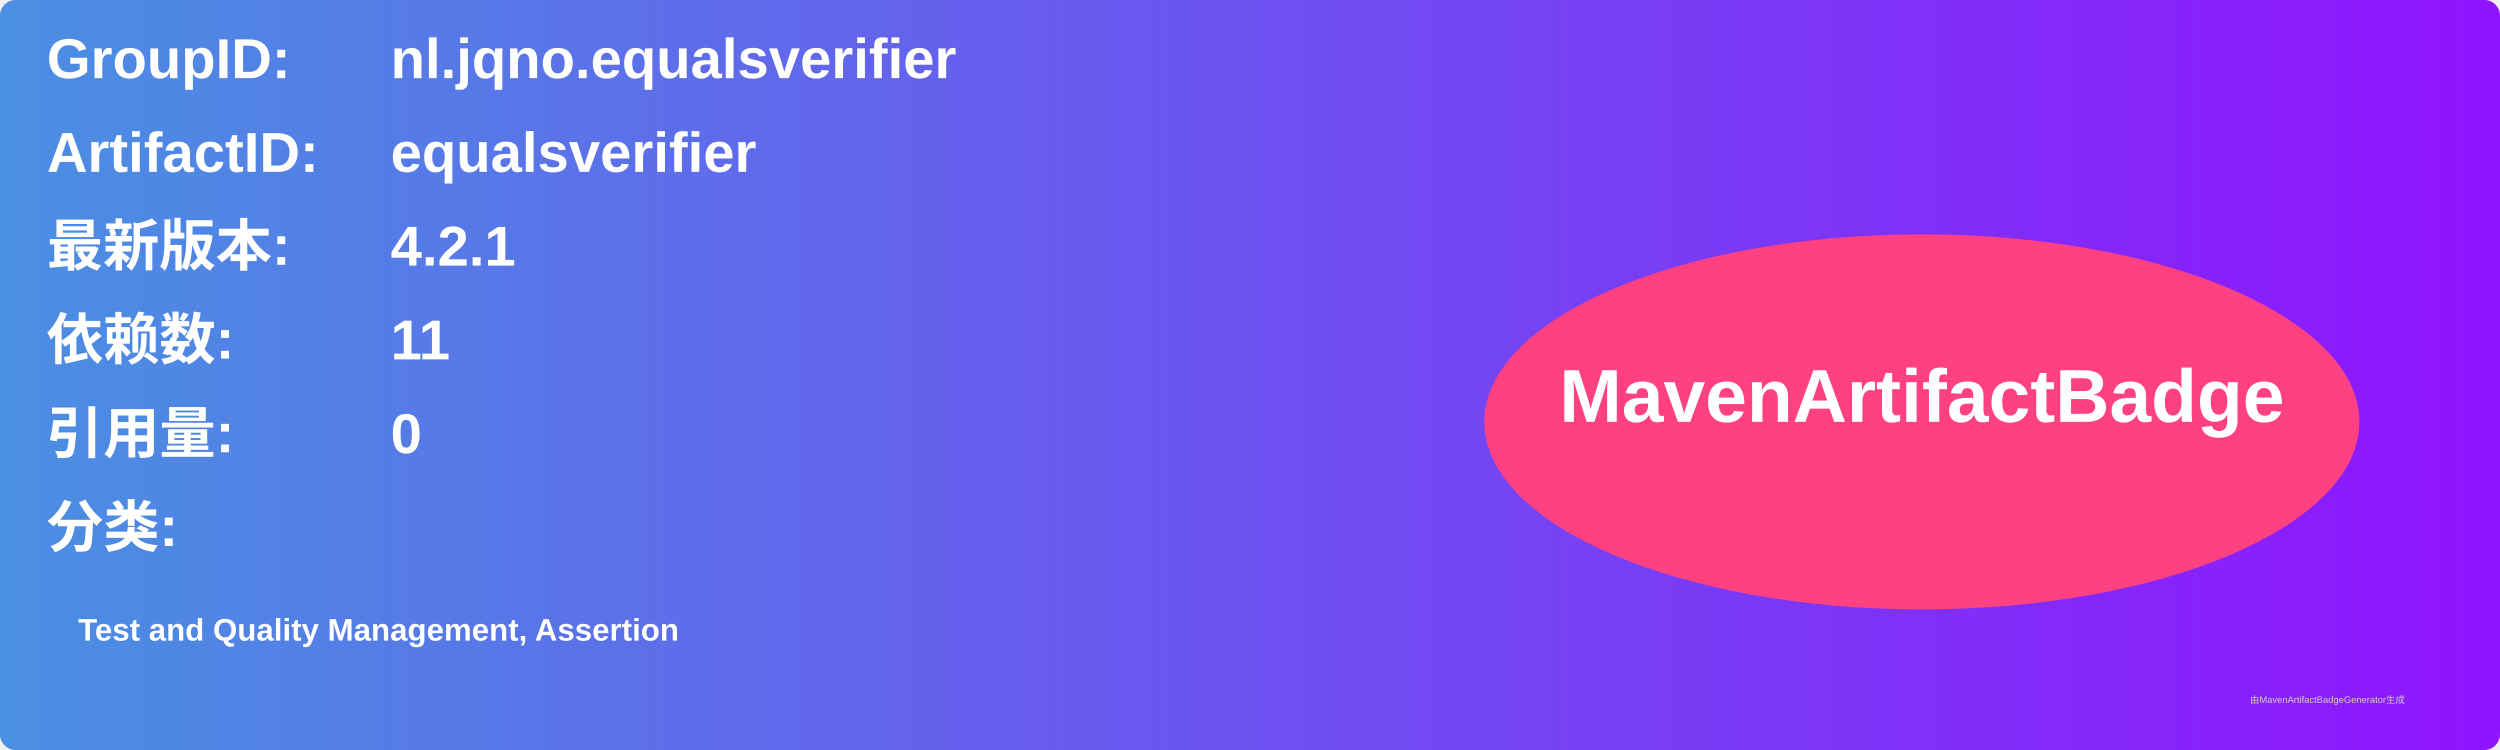
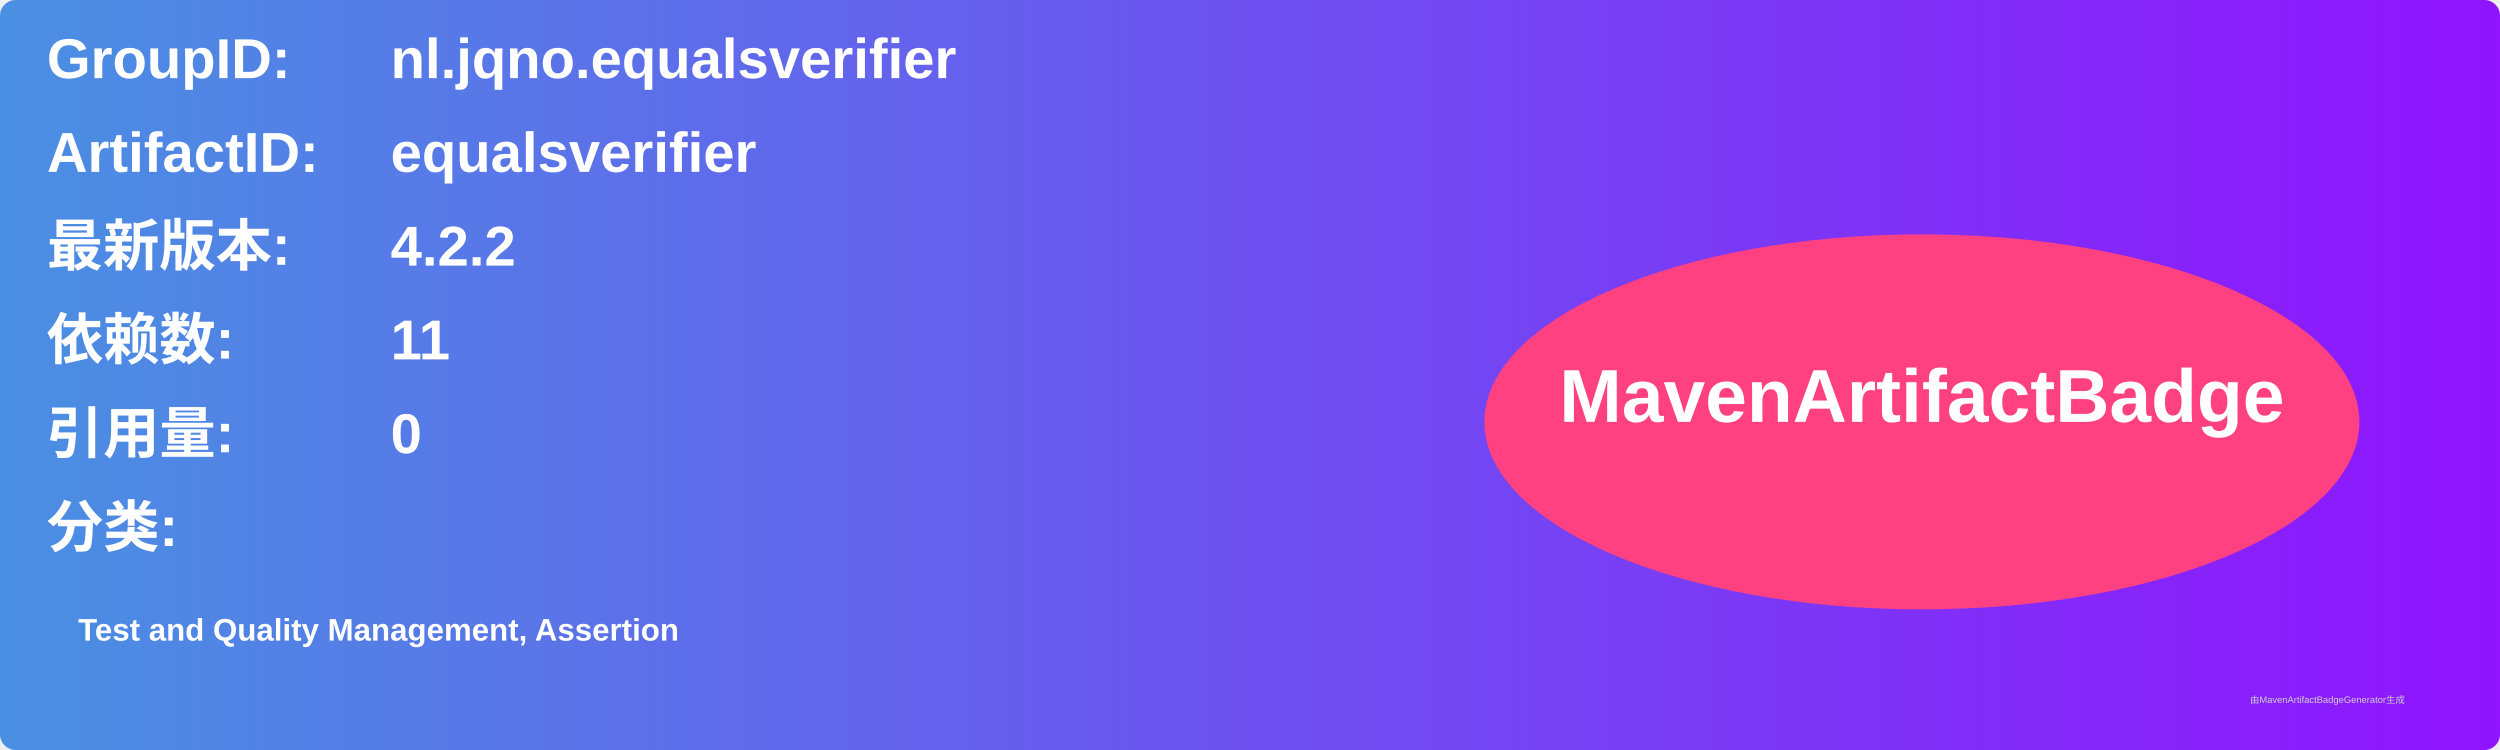
<svg xmlns="http://www.w3.org/2000/svg" width="800" height="240" viewBox="0 0 800 240">
  <linearGradient id="grad" x1="0%" y1="0%" x2="100%" y2="0%">
    <stop offset="0%" stop-color="#4a90e2" />
    <stop offset="100%" stop-color="#9013fe" />
  </linearGradient>
  <rect width="100%" height="100%" rx="5" ry="5" fill="url(#grad)" />
  <g transform="translate(15, 15)">
    <text x="0" y="10" font-family="Arial" font-size="18" fill="white" font-weight="bold" width="260">GroupID:</text>
    <text x="110" y="10" font-family="Arial" font-size="18" fill="white" font-weight="bold" width="460">nl.jqno.equalsverifier</text>
    <text x="0" y="40" font-family="Arial" font-size="18" fill="white" font-weight="bold" width="260">ArtifactID:</text>
    <text x="110" y="40" font-family="Arial" font-size="18" fill="white" font-weight="bold" width="460">equalsverifier</text>
    <text x="0" y="70" font-family="Arial" font-size="18" fill="white" font-weight="bold">最新版本:</text>
    <text x="110" y="70" font-family="Arial" font-size="18" fill="white" font-weight="bold">
-       <tspan font-weight="bold">4.2.1</tspan>
+       <tspan font-weight="bold">4.2.2</tspan>
    </text>
    <text x="0" y="100" font-family="Arial" font-size="18" fill="white" font-weight="bold">依赖数: </text>
    <text x="110" y="100" font-family="Arial" font-size="18" fill="white">
      <tspan font-weight="bold">11</tspan>
    </text>
    <text x="0" y="130" font-family="Arial" font-size="18" fill="white" font-weight="bold">引用量: </text>
    <text x="110" y="130" font-family="Arial" font-size="18" fill="white">
      <tspan font-weight="bold">0</tspan>
    </text>
    <text x="0" y="160" font-family="Arial" font-size="18" fill="white" font-weight="bold">分类:</text>
    <text x="10" y="190" font-family="Arial" font-size="10" fill="white">
      <tspan font-weight="bold">Test and Quality Management, Assertion</tspan>
    </text>
    <ellipse cx="600" cy="120" rx="140" ry="60" fill="#ff4081" />
    <text x="600" y="120" text-anchor="middle" font-family="Arial" font-size="24" fill="white" font-weight="bold">MavenArtifactBadge</text>
  </g>
  <text x="720" y="225" font-family="Arial" font-size="3" fill="#d0d0d0">由MavenArtifactBadgeGenerator生成</text>
</svg>
